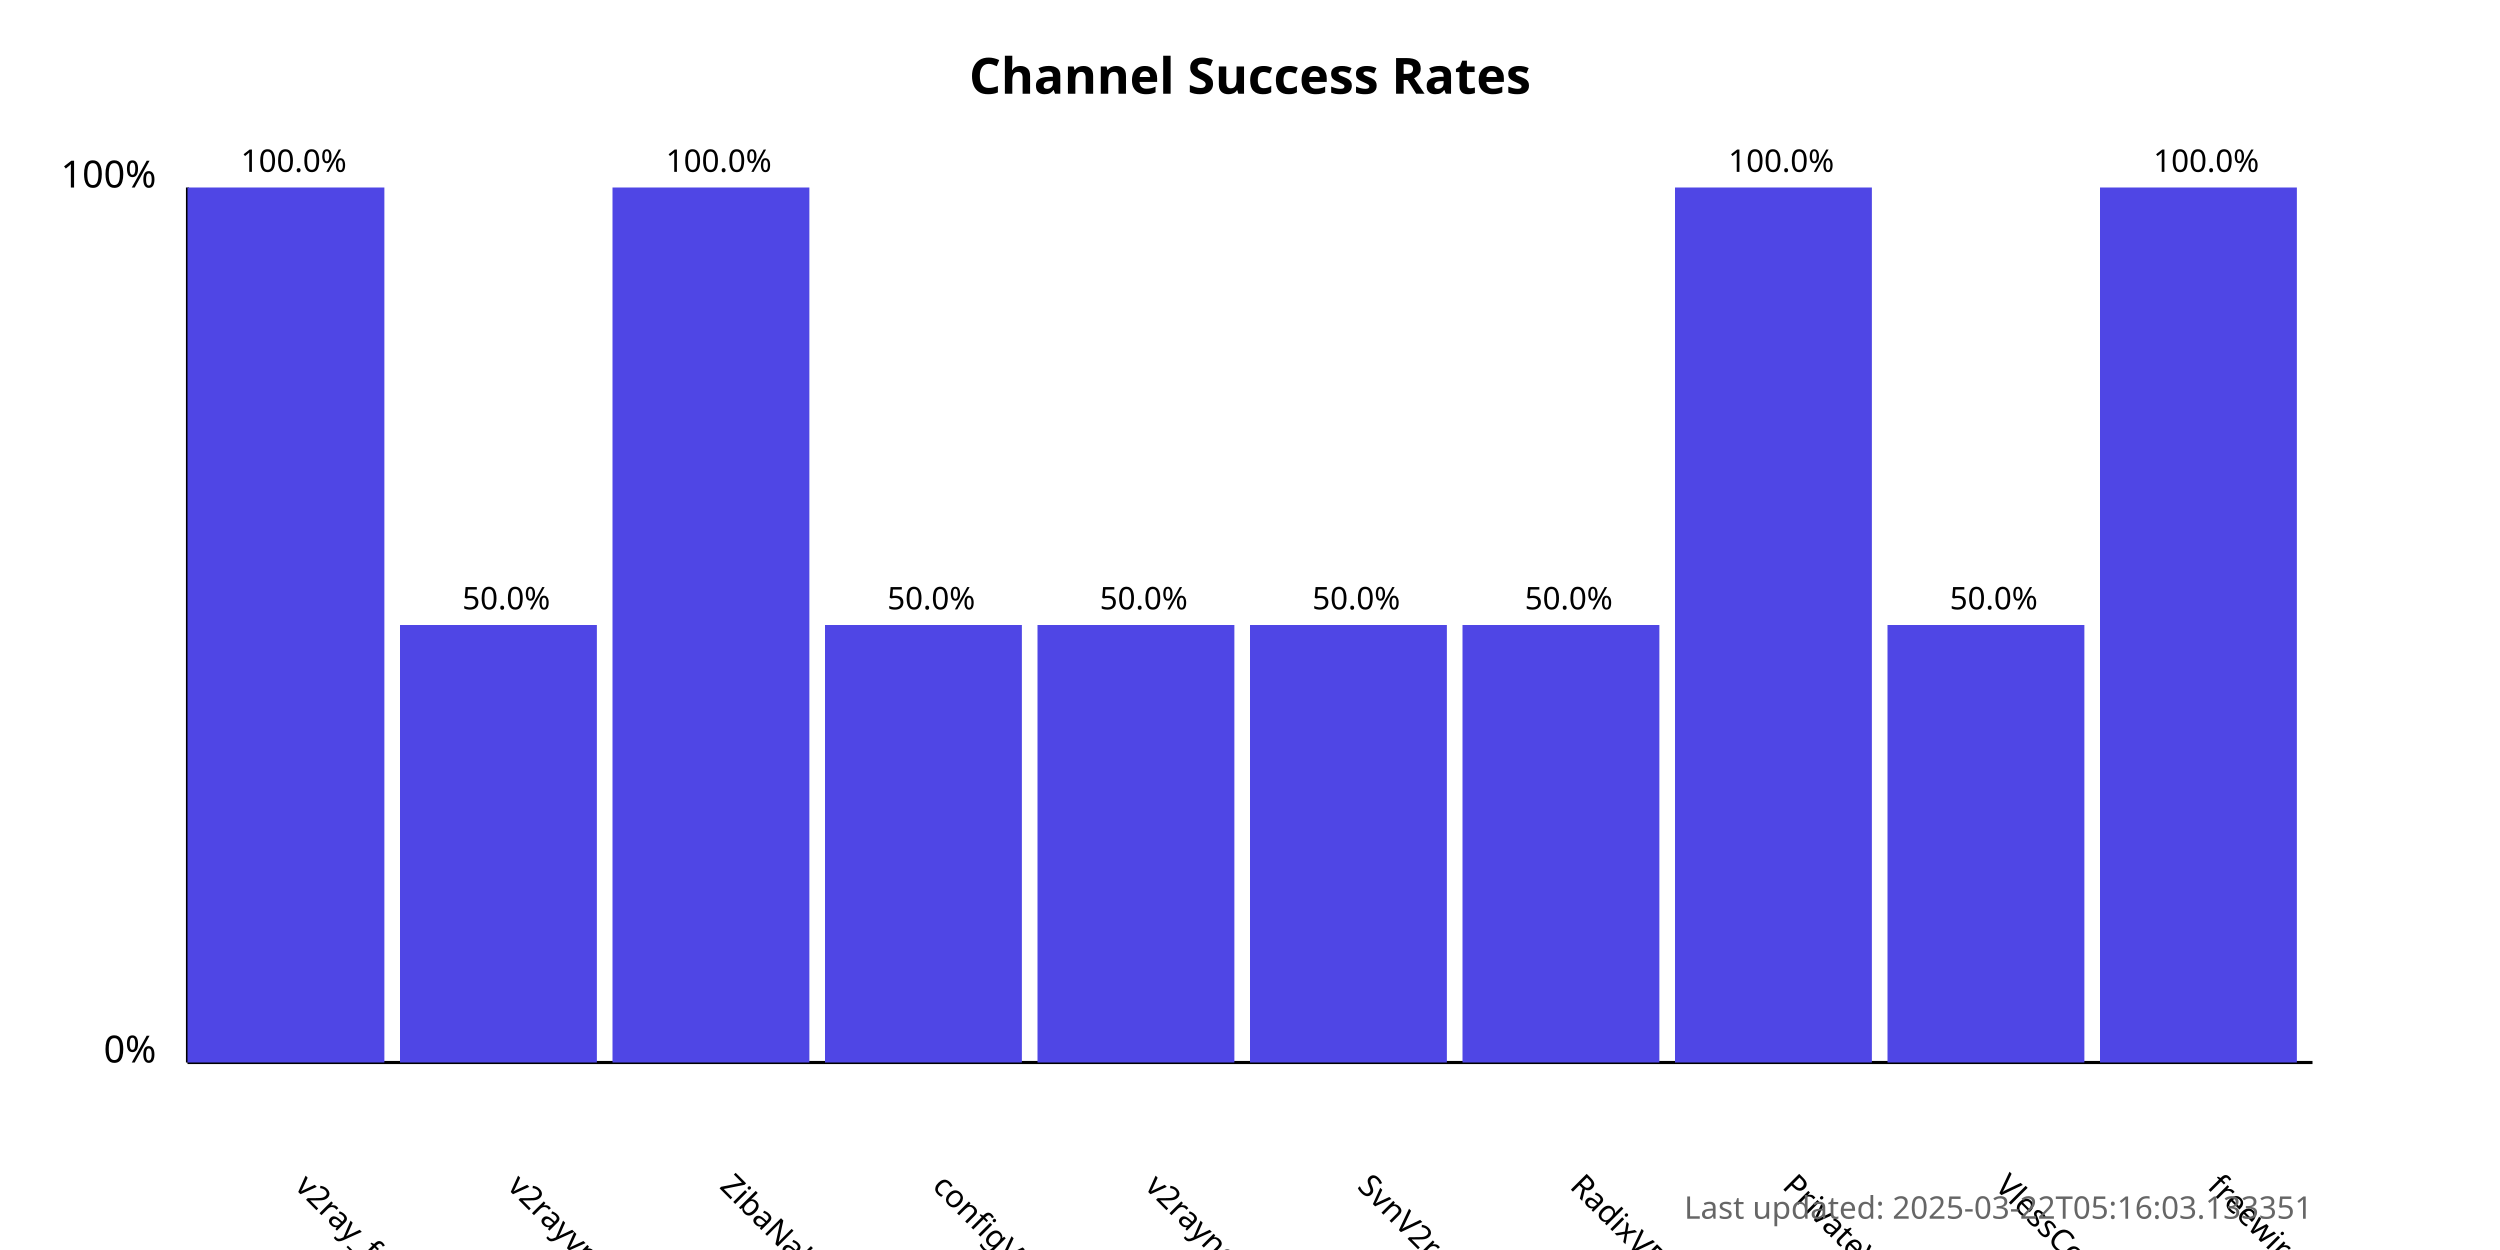
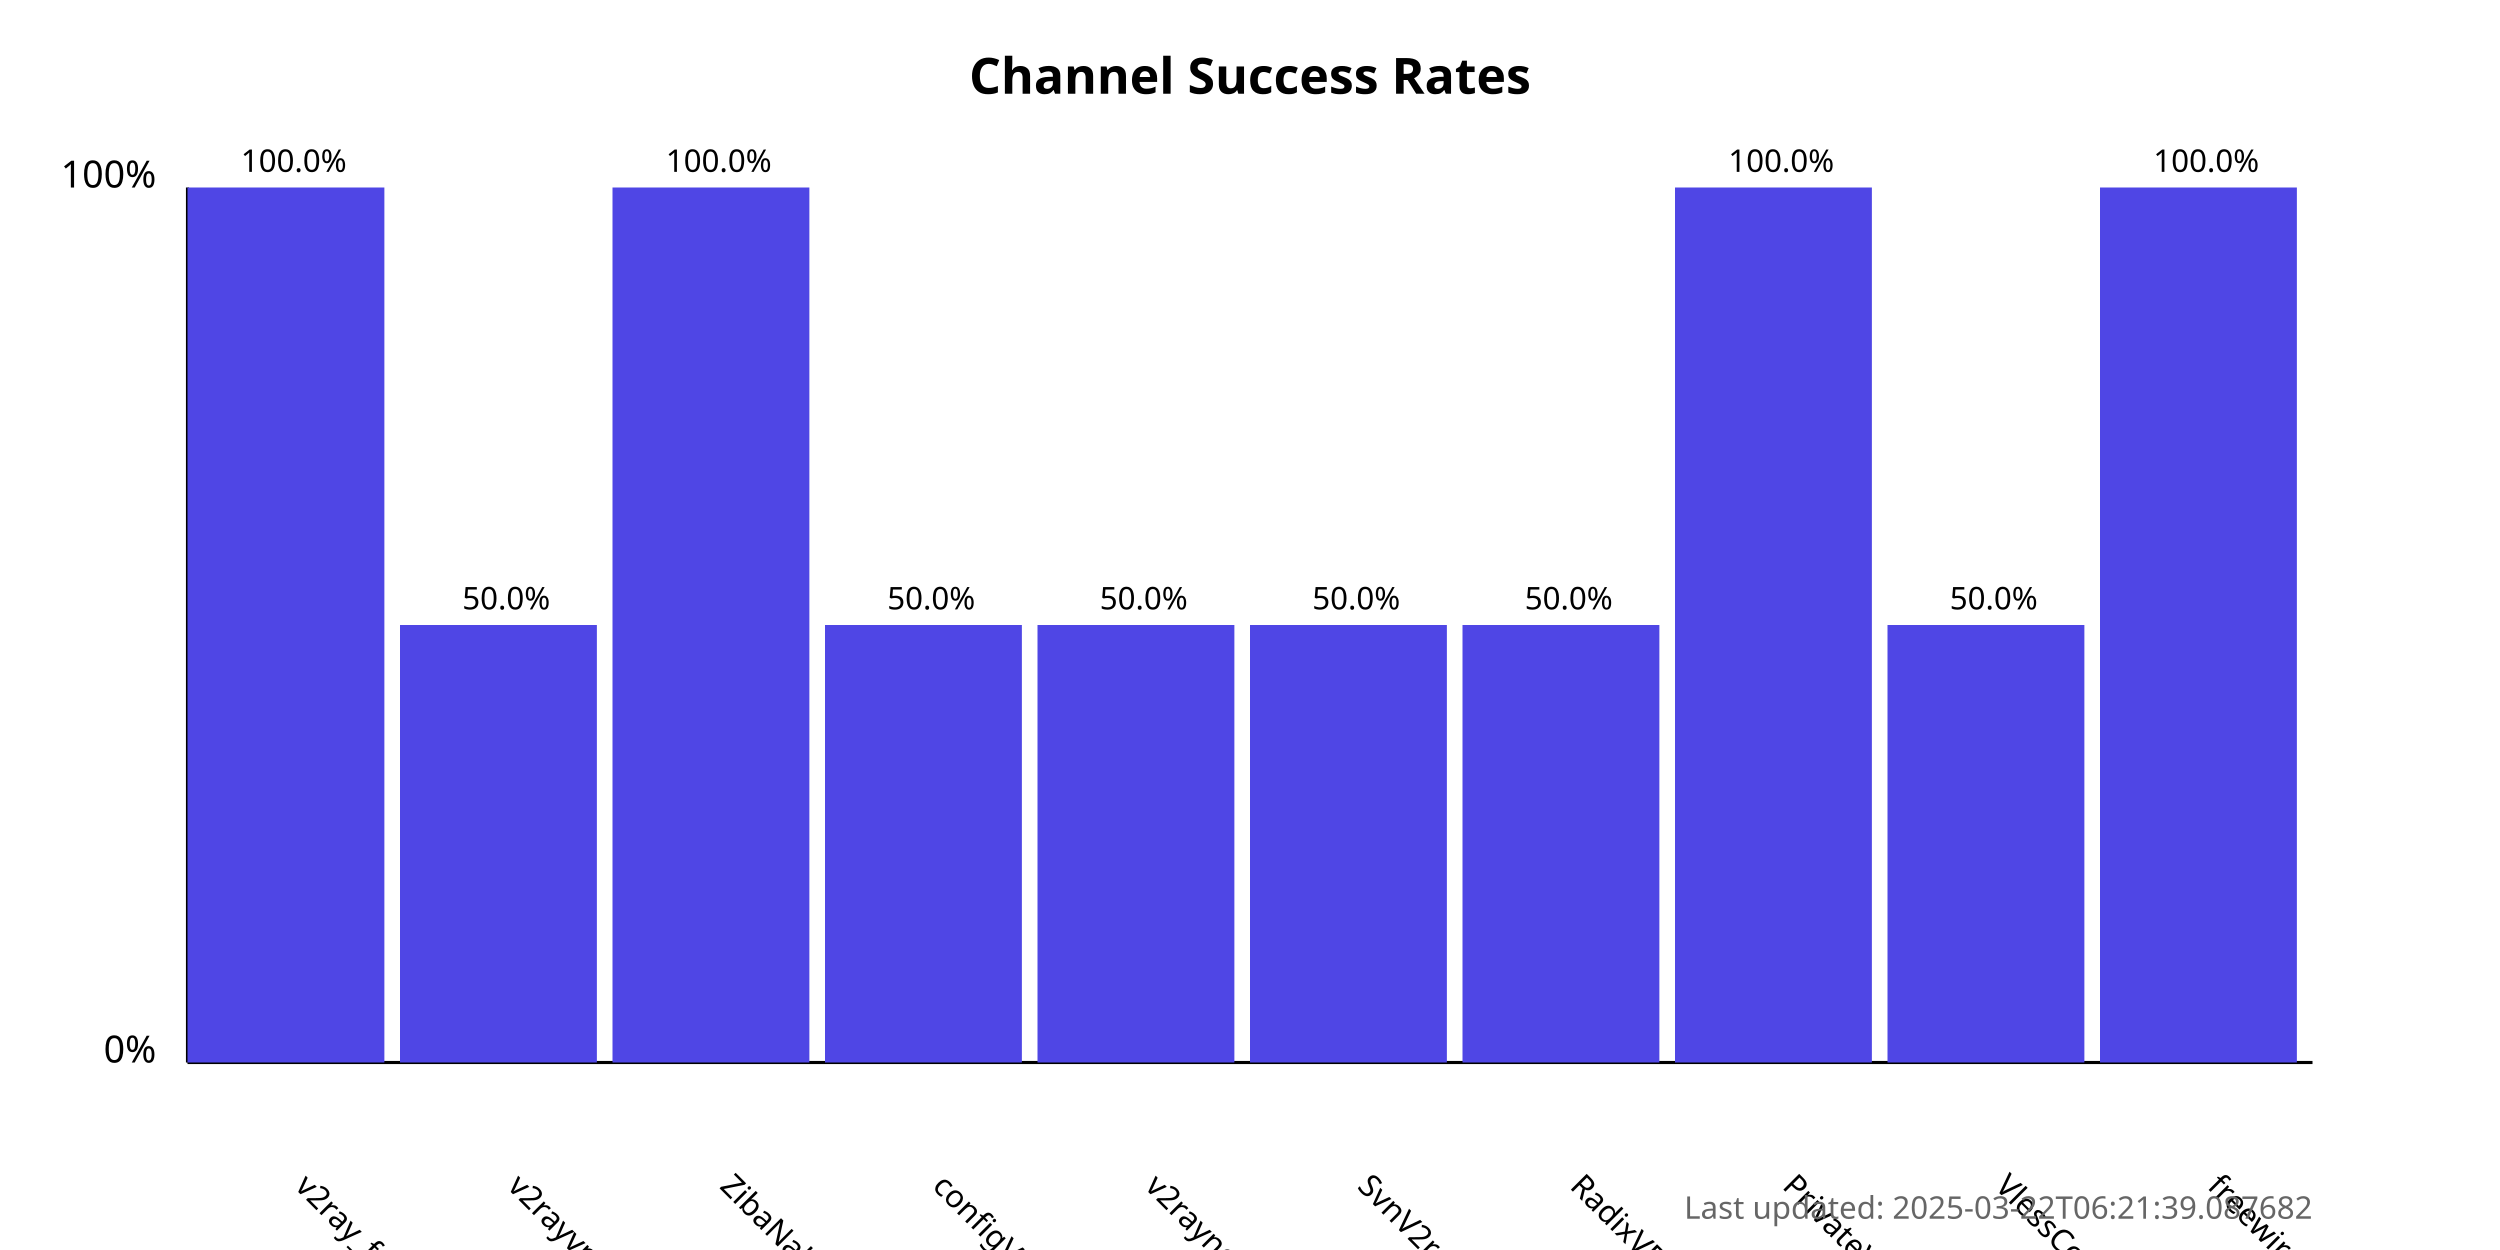
<svg xmlns="http://www.w3.org/2000/svg" width="800" height="400">
  <style>
            .chart-title { font: bold 16px sans-serif; }
            .axis-label { font: 12px sans-serif; }
            .tick-label { font: 10px sans-serif; }
            .bar { fill: #4f46e5; }
            .bar:hover { fill: #6366f1; }
            .timestamp { font: 10px sans-serif; fill: #666; }
        </style>
  <text x="400.0" y="30" text-anchor="middle" class="chart-title">
            Channel Success Rates
        </text>
  <line x1="60" y1="340" x2="60" y2="60" stroke="black" stroke-width="1" />
  <line x1="60" y1="340" x2="740" y2="340" stroke="black" stroke-width="1" />
  <text x="50" y="340" text-anchor="end" class="axis-label">0%</text>
  <text x="50" y="60" text-anchor="end" class="axis-label">100%</text>
  <g>
    <rect x="60" y="60.0" width="63.0" height="280.0" class="bar" />
    <text x="94.0" y="380" transform="rotate(45, 94.0, 380)" text-anchor="start" class="tick-label">
                v2ray_free_conf
            </text>
    <text x="94.0" y="55.0" text-anchor="middle" class="tick-label">
                100.0%
            </text>
  </g>
  <g>
    <rect x="128.0" y="200.0" width="63.0" height="140.0" class="bar" />
    <text x="162.0" y="380" transform="rotate(45, 162.0, 380)" text-anchor="start" class="tick-label">
                v2rayvpno
            </text>
    <text x="162.0" y="195.0" text-anchor="middle" class="tick-label">
                50.0%
            </text>
  </g>
  <g>
    <rect x="196.0" y="60.0" width="63.0" height="280.0" class="bar" />
    <text x="230.0" y="380" transform="rotate(45, 230.0, 380)" text-anchor="start" class="tick-label">
                ZibaNabz
            </text>
    <text x="230.0" y="55.0" text-anchor="middle" class="tick-label">
                100.0%
            </text>
  </g>
  <g>
    <rect x="264.0" y="200.0" width="63.0" height="140.0" class="bar" />
    <text x="298.0" y="380" transform="rotate(45, 298.0, 380)" text-anchor="start" class="tick-label">
                configV2rayForFree
            </text>
    <text x="298.0" y="195.0" text-anchor="middle" class="tick-label">
                50.0%
            </text>
  </g>
  <g>
    <rect x="332.0" y="200.0" width="63.0" height="140.0" class="bar" />
    <text x="366.0" y="380" transform="rotate(45, 366.0, 380)" text-anchor="start" class="tick-label">
                v2rayngvpn
            </text>
    <text x="366.0" y="195.0" text-anchor="middle" class="tick-label">
                50.0%
            </text>
  </g>
  <g>
    <rect x="400.0" y="200.0" width="63.0" height="140.0" class="bar" />
    <text x="434.0" y="380" transform="rotate(45, 434.0, 380)" text-anchor="start" class="tick-label">
                SvnV2ray
            </text>
    <text x="434.0" y="195.0" text-anchor="middle" class="tick-label">
                50.0%
            </text>
  </g>
  <g>
    <rect x="468.0" y="200.0" width="63.0" height="140.0" class="bar" />
    <text x="502.0" y="380" transform="rotate(45, 502.0, 380)" text-anchor="start" class="tick-label">
                RadixVPN
            </text>
    <text x="502.0" y="195.0" text-anchor="middle" class="tick-label">
                50.0%
            </text>
  </g>
  <g>
    <rect x="536.0" y="60.0" width="63.0" height="280.0" class="bar" />
    <text x="570.0" y="380" transform="rotate(45, 570.0, 380)" text-anchor="start" class="tick-label">
                PrivateVPNs
            </text>
    <text x="570.0" y="55.0" text-anchor="middle" class="tick-label">
                100.0%
            </text>
  </g>
  <g>
    <rect x="604.0" y="200.0" width="63.0" height="140.0" class="bar" />
    <text x="638.0" y="380" transform="rotate(45, 638.0, 380)" text-anchor="start" class="tick-label">
                VlessConfig
            </text>
    <text x="638.0" y="195.0" text-anchor="middle" class="tick-label">
                50.0%
            </text>
  </g>
  <g>
    <rect x="672.0" y="60.0" width="63.0" height="280.0" class="bar" />
    <text x="706.0" y="380" transform="rotate(45, 706.0, 380)" text-anchor="start" class="tick-label">
                freewireguard
            </text>
    <text x="706.0" y="55.0" text-anchor="middle" class="tick-label">
                100.0%
            </text>
  </g>
  <text x="740" y="390" text-anchor="end" class="timestamp">
-             Last updated: 2025-03-22T05:16:03.133351
+             Last updated: 2025-03-22T06:21:39.087682
        </text>
</svg>
